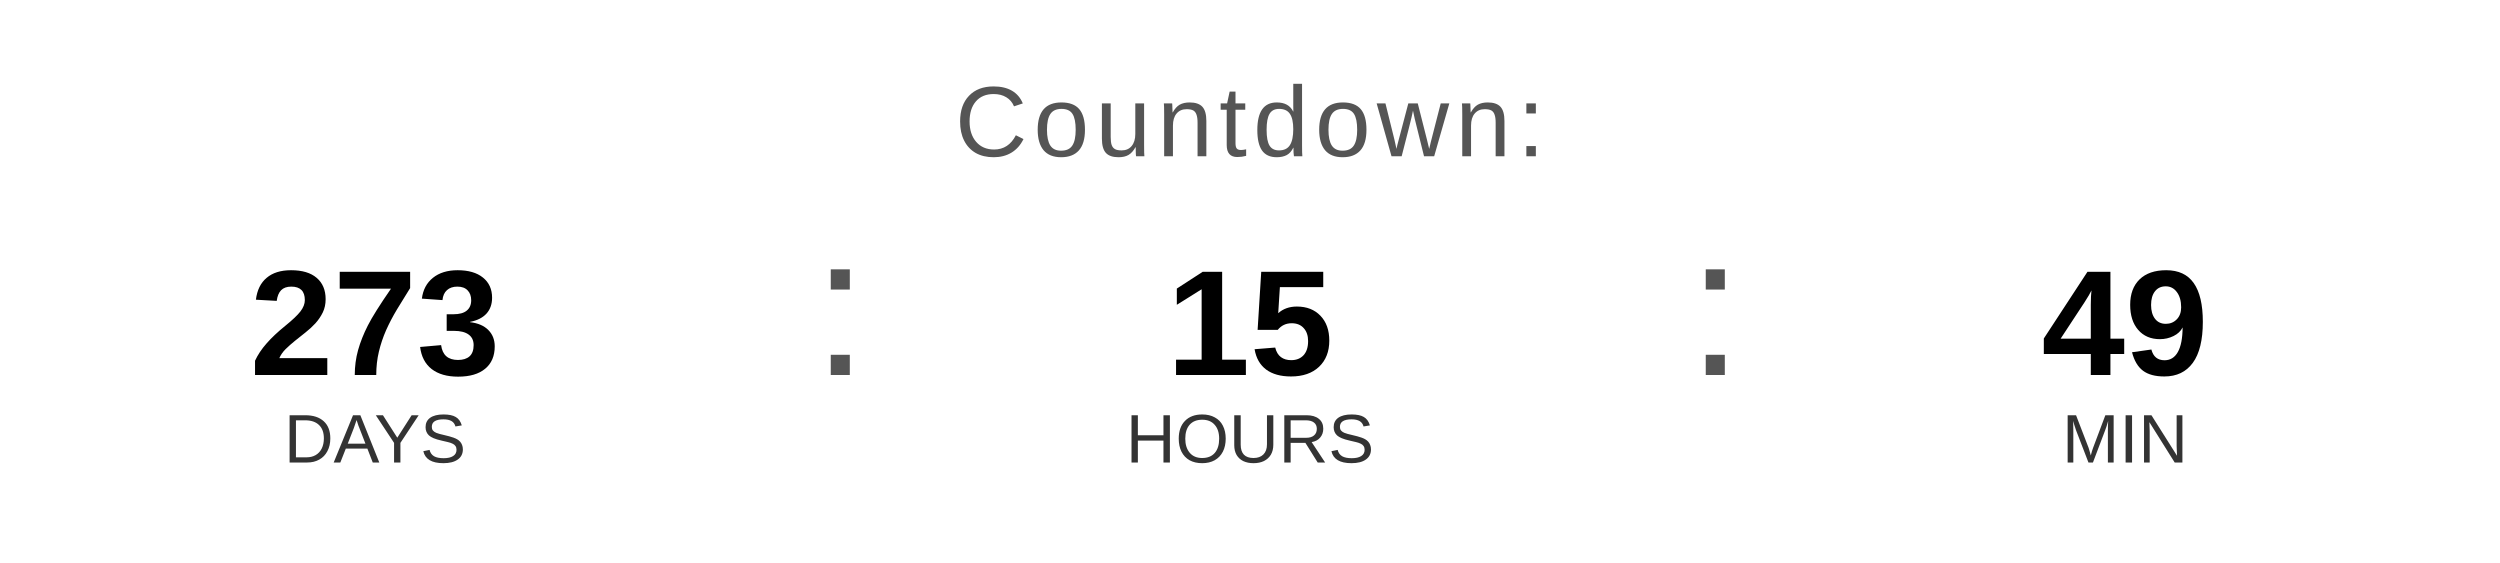
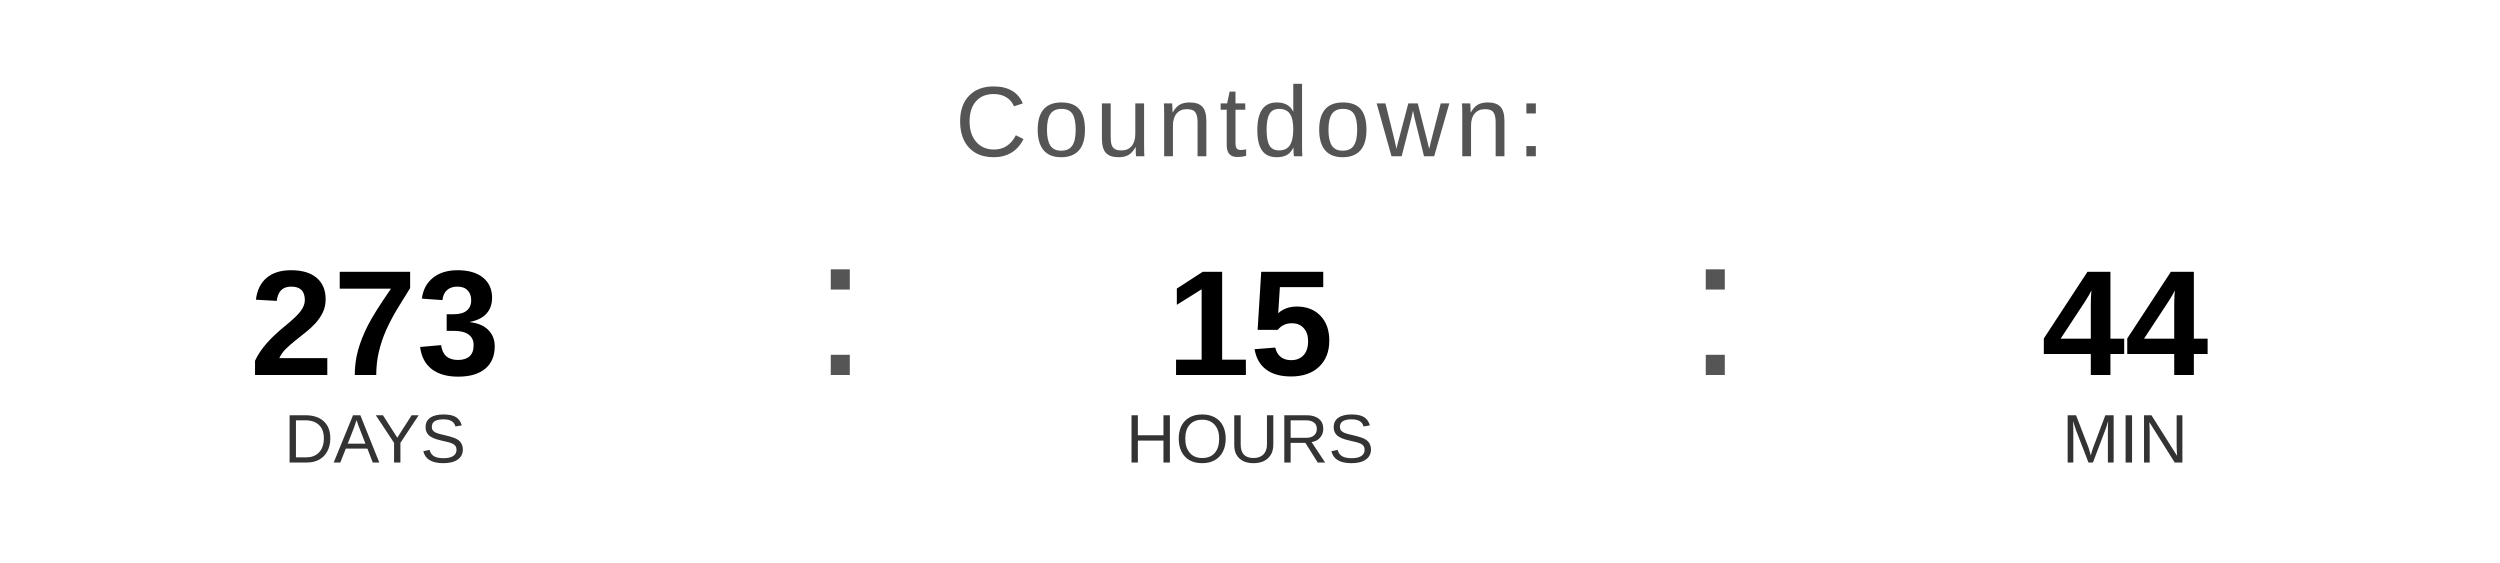
<svg xmlns="http://www.w3.org/2000/svg" width="400" height="90" viewBox="0 0 400 90">
  <text x="200" y="25" font-family="Arial, Helvetica, sans-serif" font-size="16" fill="#555555" text-anchor="middle" letter-spacing="1">
    Countdown:
  </text>
  <text x="60" y="60" font-family="Arial, Helvetica, sans-serif" font-size="24" font-weight="bold" fill="#000000" text-anchor="middle">273</text>
  <text x="60" y="74" font-family="Arial, Helvetica, sans-serif" font-size="11" fill="#333333" text-anchor="middle">DAYS</text>
  <text x="130" y="60" font-family="Arial, sans-serif" font-size="32" fill="#555555">:</text>
  <text x="200" y="60" font-family="Arial, Helvetica, sans-serif" font-size="24" font-weight="bold" fill="#000000" text-anchor="middle">15</text>
  <text x="200" y="74" font-family="Arial, Helvetica, sans-serif" font-size="11" fill="#333333" text-anchor="middle">HOURS</text>
  <text x="270" y="60" font-family="Arial, sans-serif" font-size="32" fill="#555555">:</text>
-   <text x="340" y="60" font-family="Arial, Helvetica, sans-serif" font-size="24" font-weight="bold" fill="#000000" text-anchor="middle">49</text>
+   <text x="340" y="60" font-family="Arial, Helvetica, sans-serif" font-size="24" font-weight="bold" fill="#000000" text-anchor="middle">44</text>
  <text x="340" y="74" font-family="Arial, Helvetica, sans-serif" font-size="11" fill="#333333" text-anchor="middle">MIN</text>
</svg>
